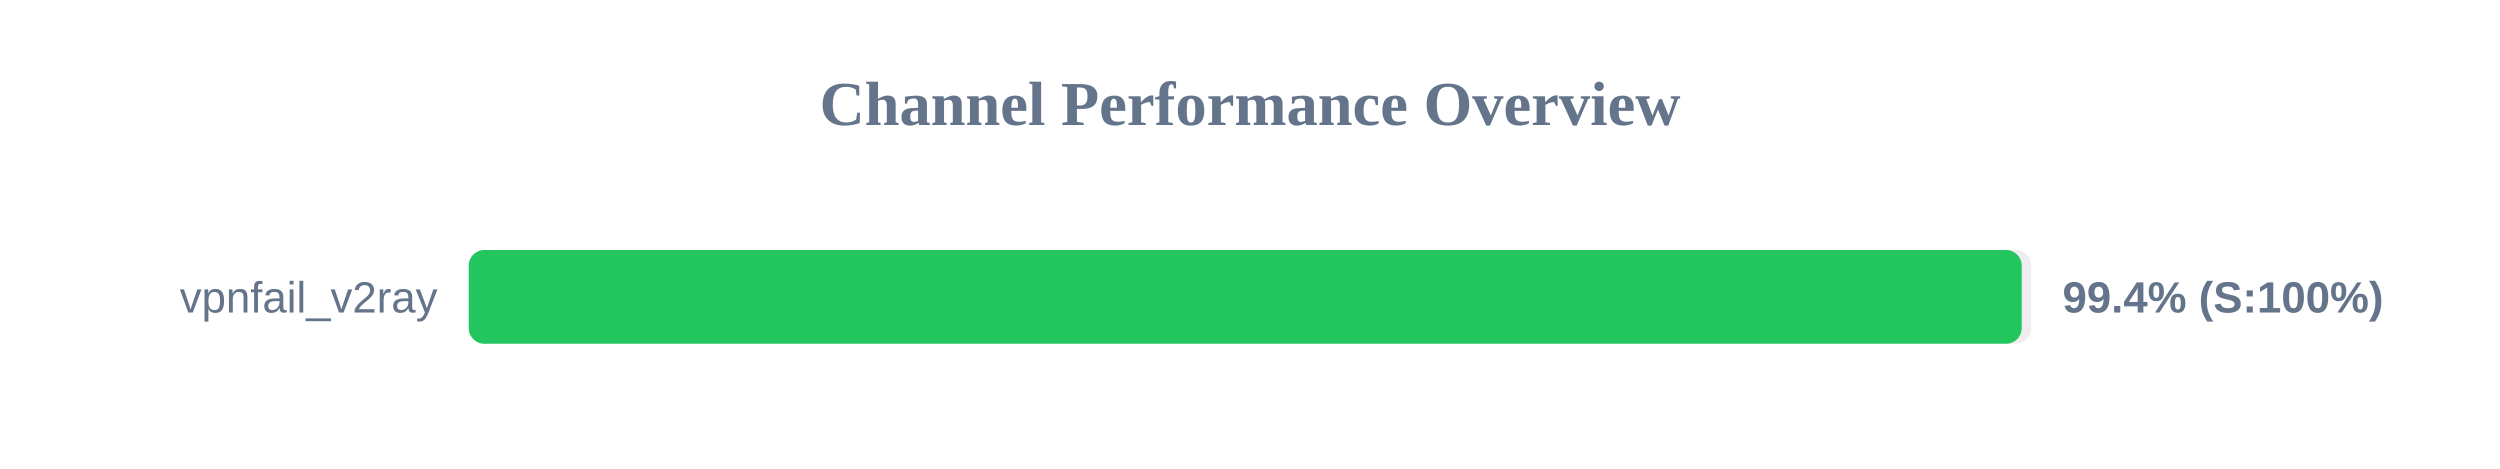
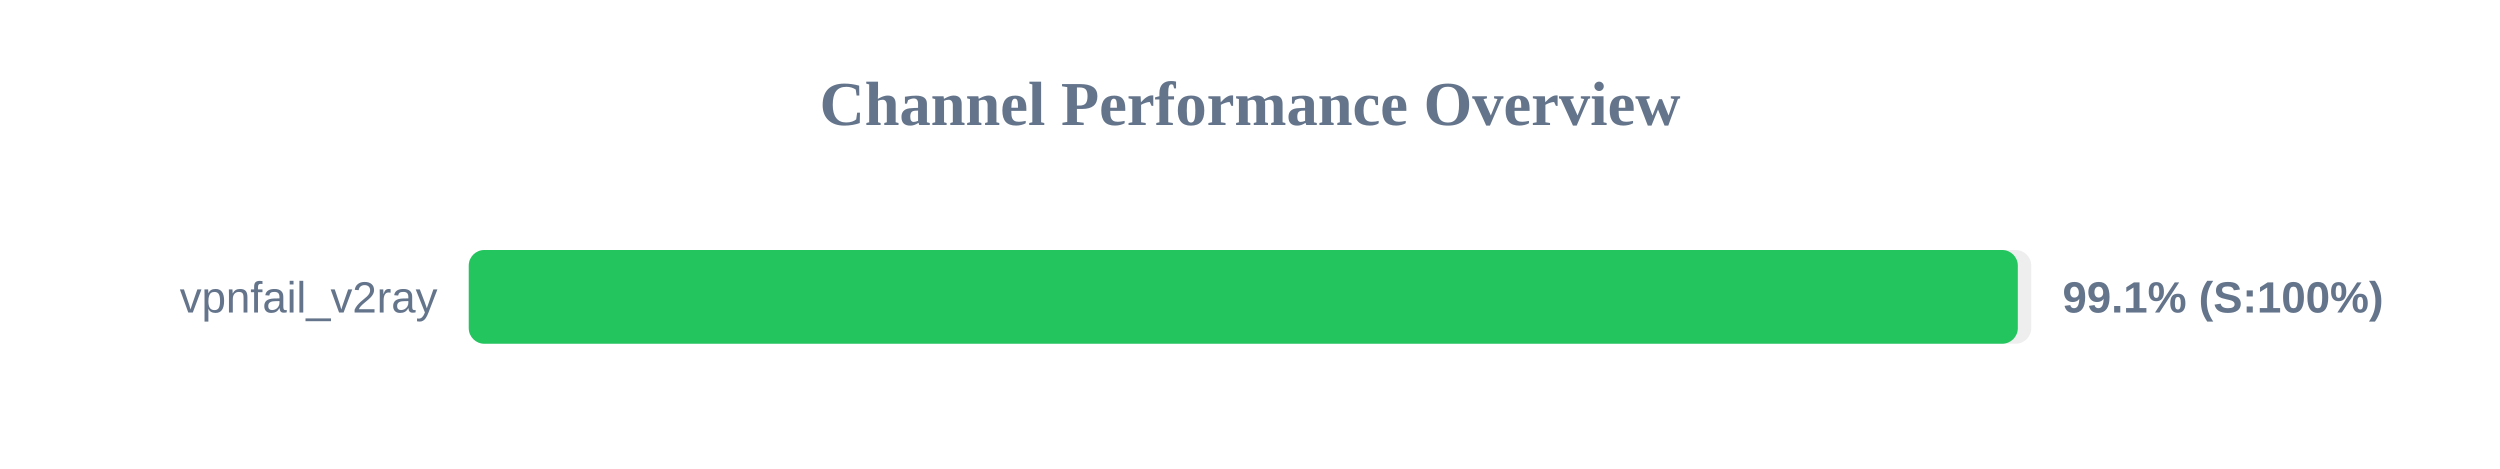
<svg xmlns="http://www.w3.org/2000/svg" width="800" height="150" version="1.1">
  <style>
        .row { font: 14px Arial; fill: #64748b; }
        .score { font: bold 14px Arial; fill: #64748b; }
    </style>
  <text x="400" y="40" text-anchor="middle" font-size="20px" font-weight="bold" fill="#64748b">Channel Performance Overview</text>
  <rect x="150" y="80" width="500" height="30" fill="#eee" rx="5" />
-   <rect x="150" y="80" width="496.95" height="30" fill="#22c55e" rx="5" />
+   <rect x="150" y="80" width="495.7" height="30" fill="#22c55e" rx="5" />
  <text x="140" y="100" text-anchor="end" class="row">vpnfail_v2ray</text>
-   <text x="660" y="100" text-anchor="start" class="score">99.4% (S:100%)</text>
+   <text x="660" y="100" text-anchor="start" class="score">99.1% (S:100%)</text>
</svg>
